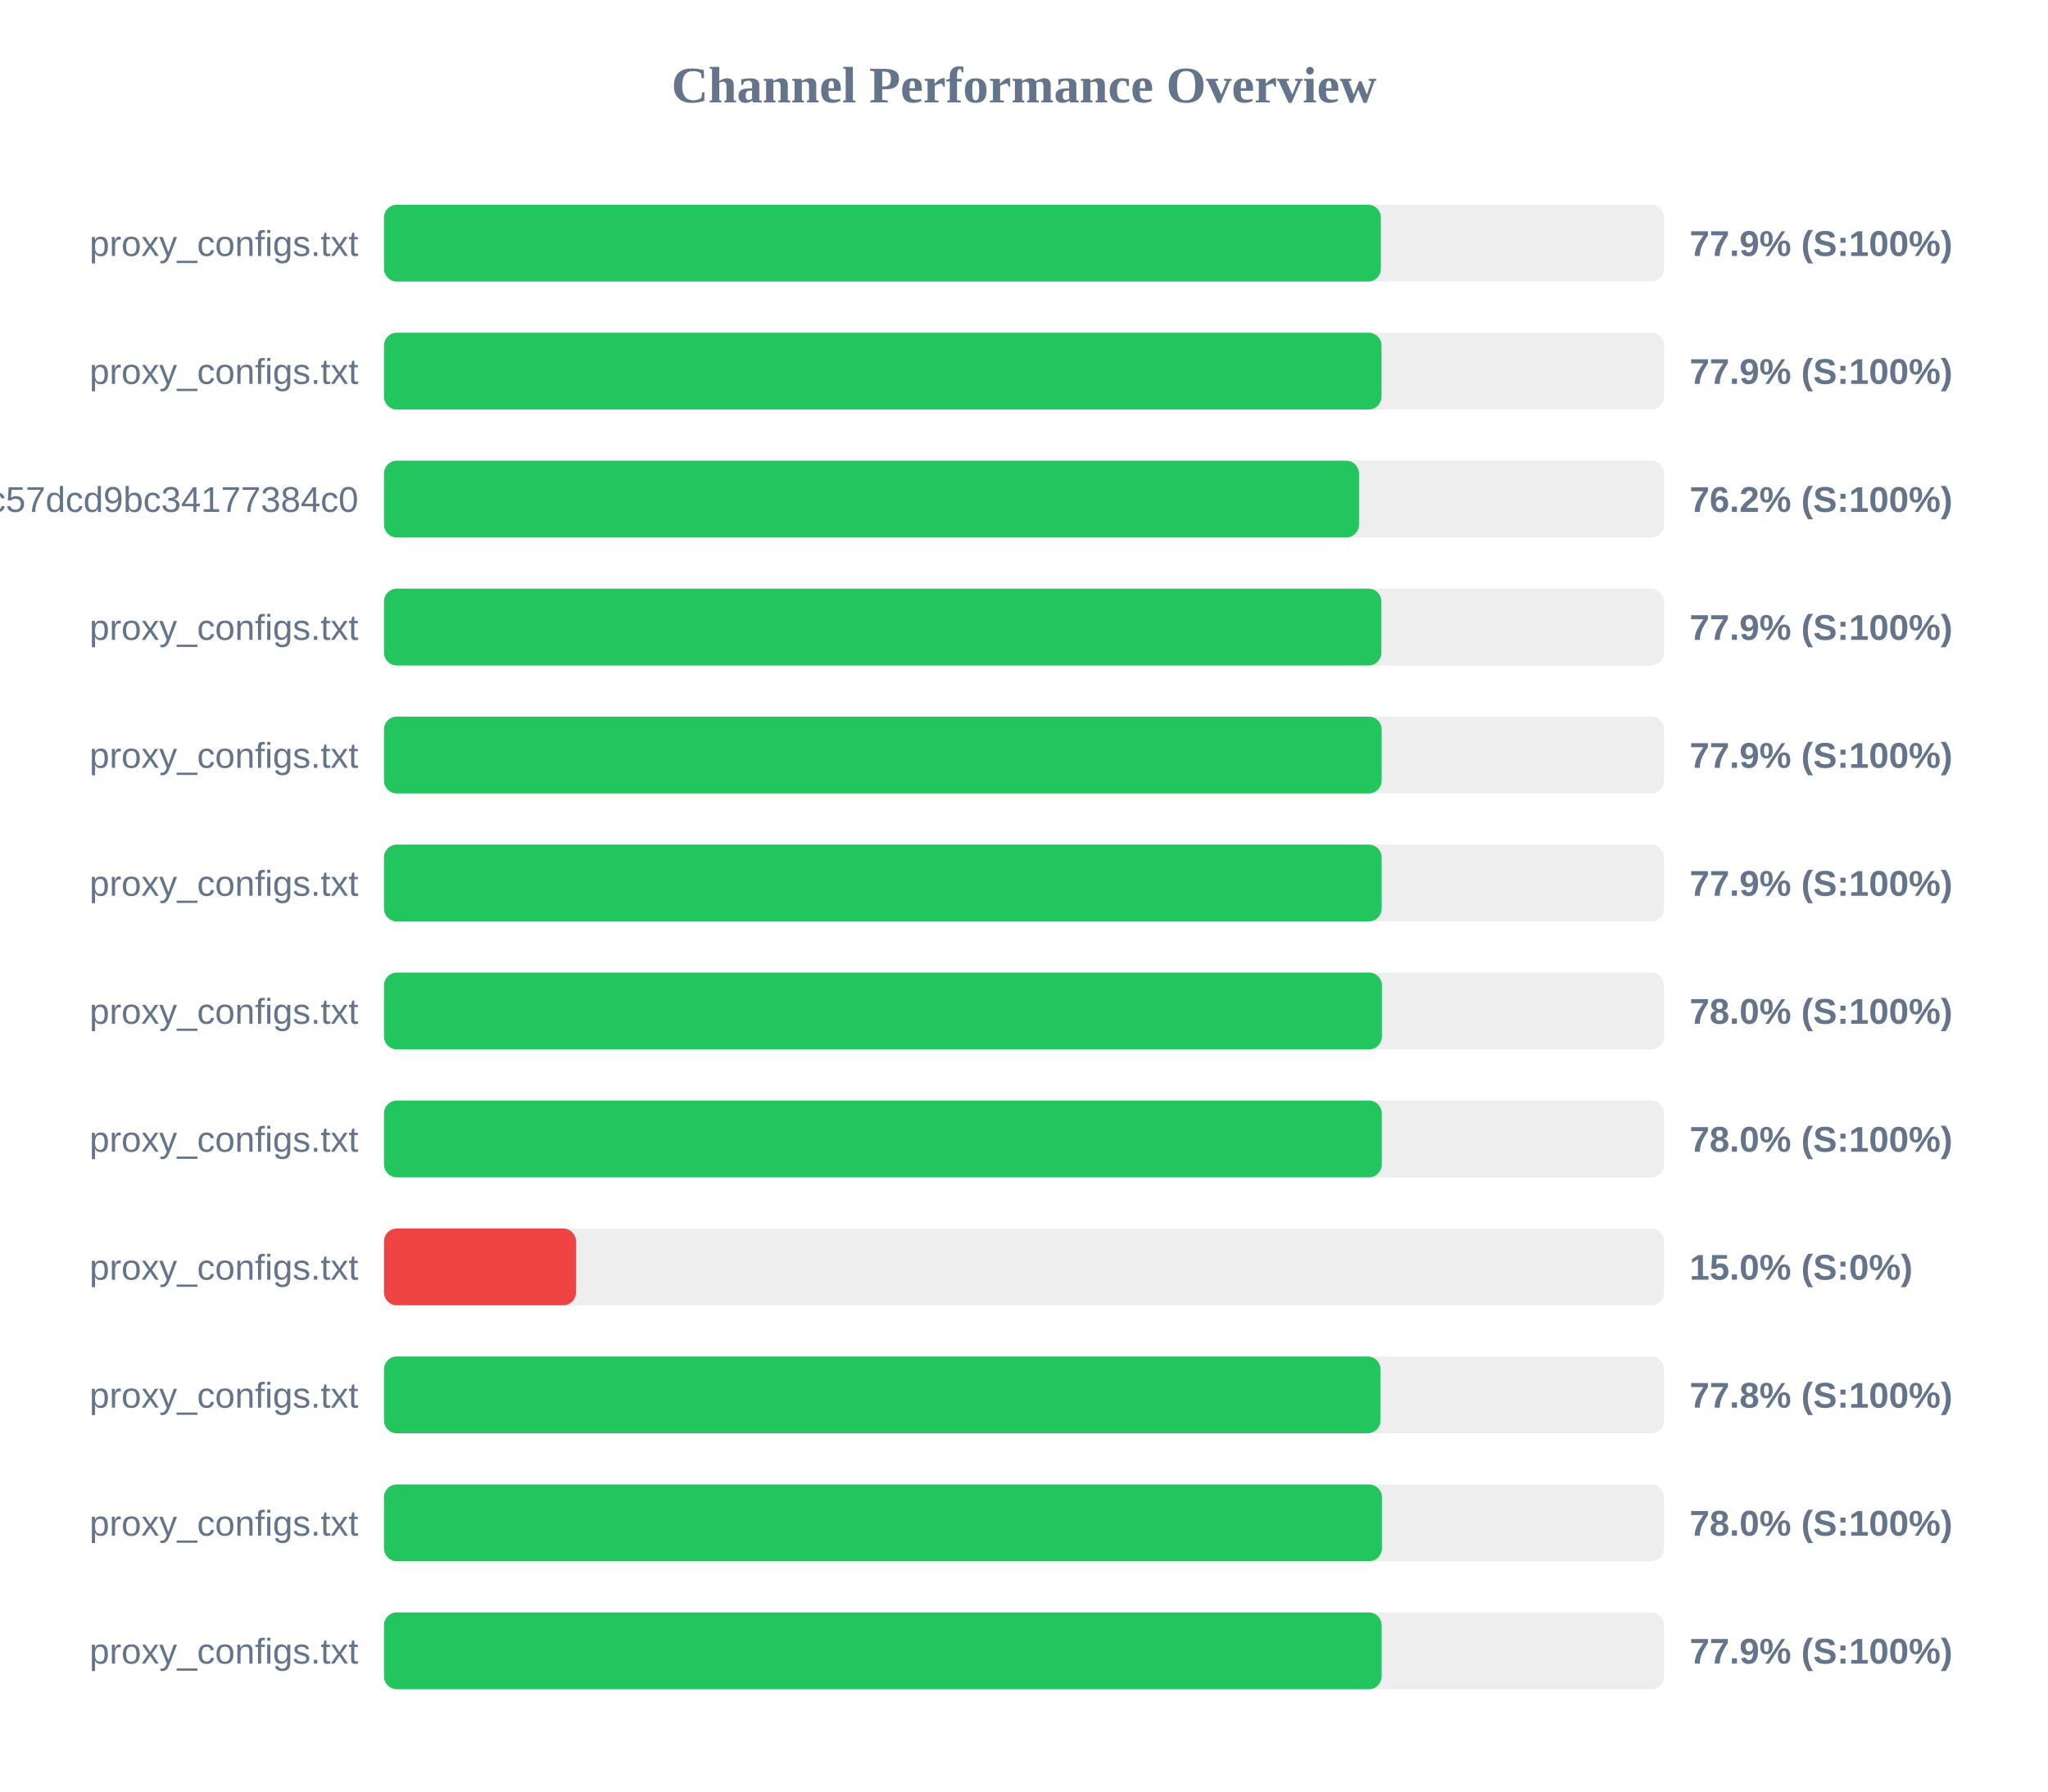
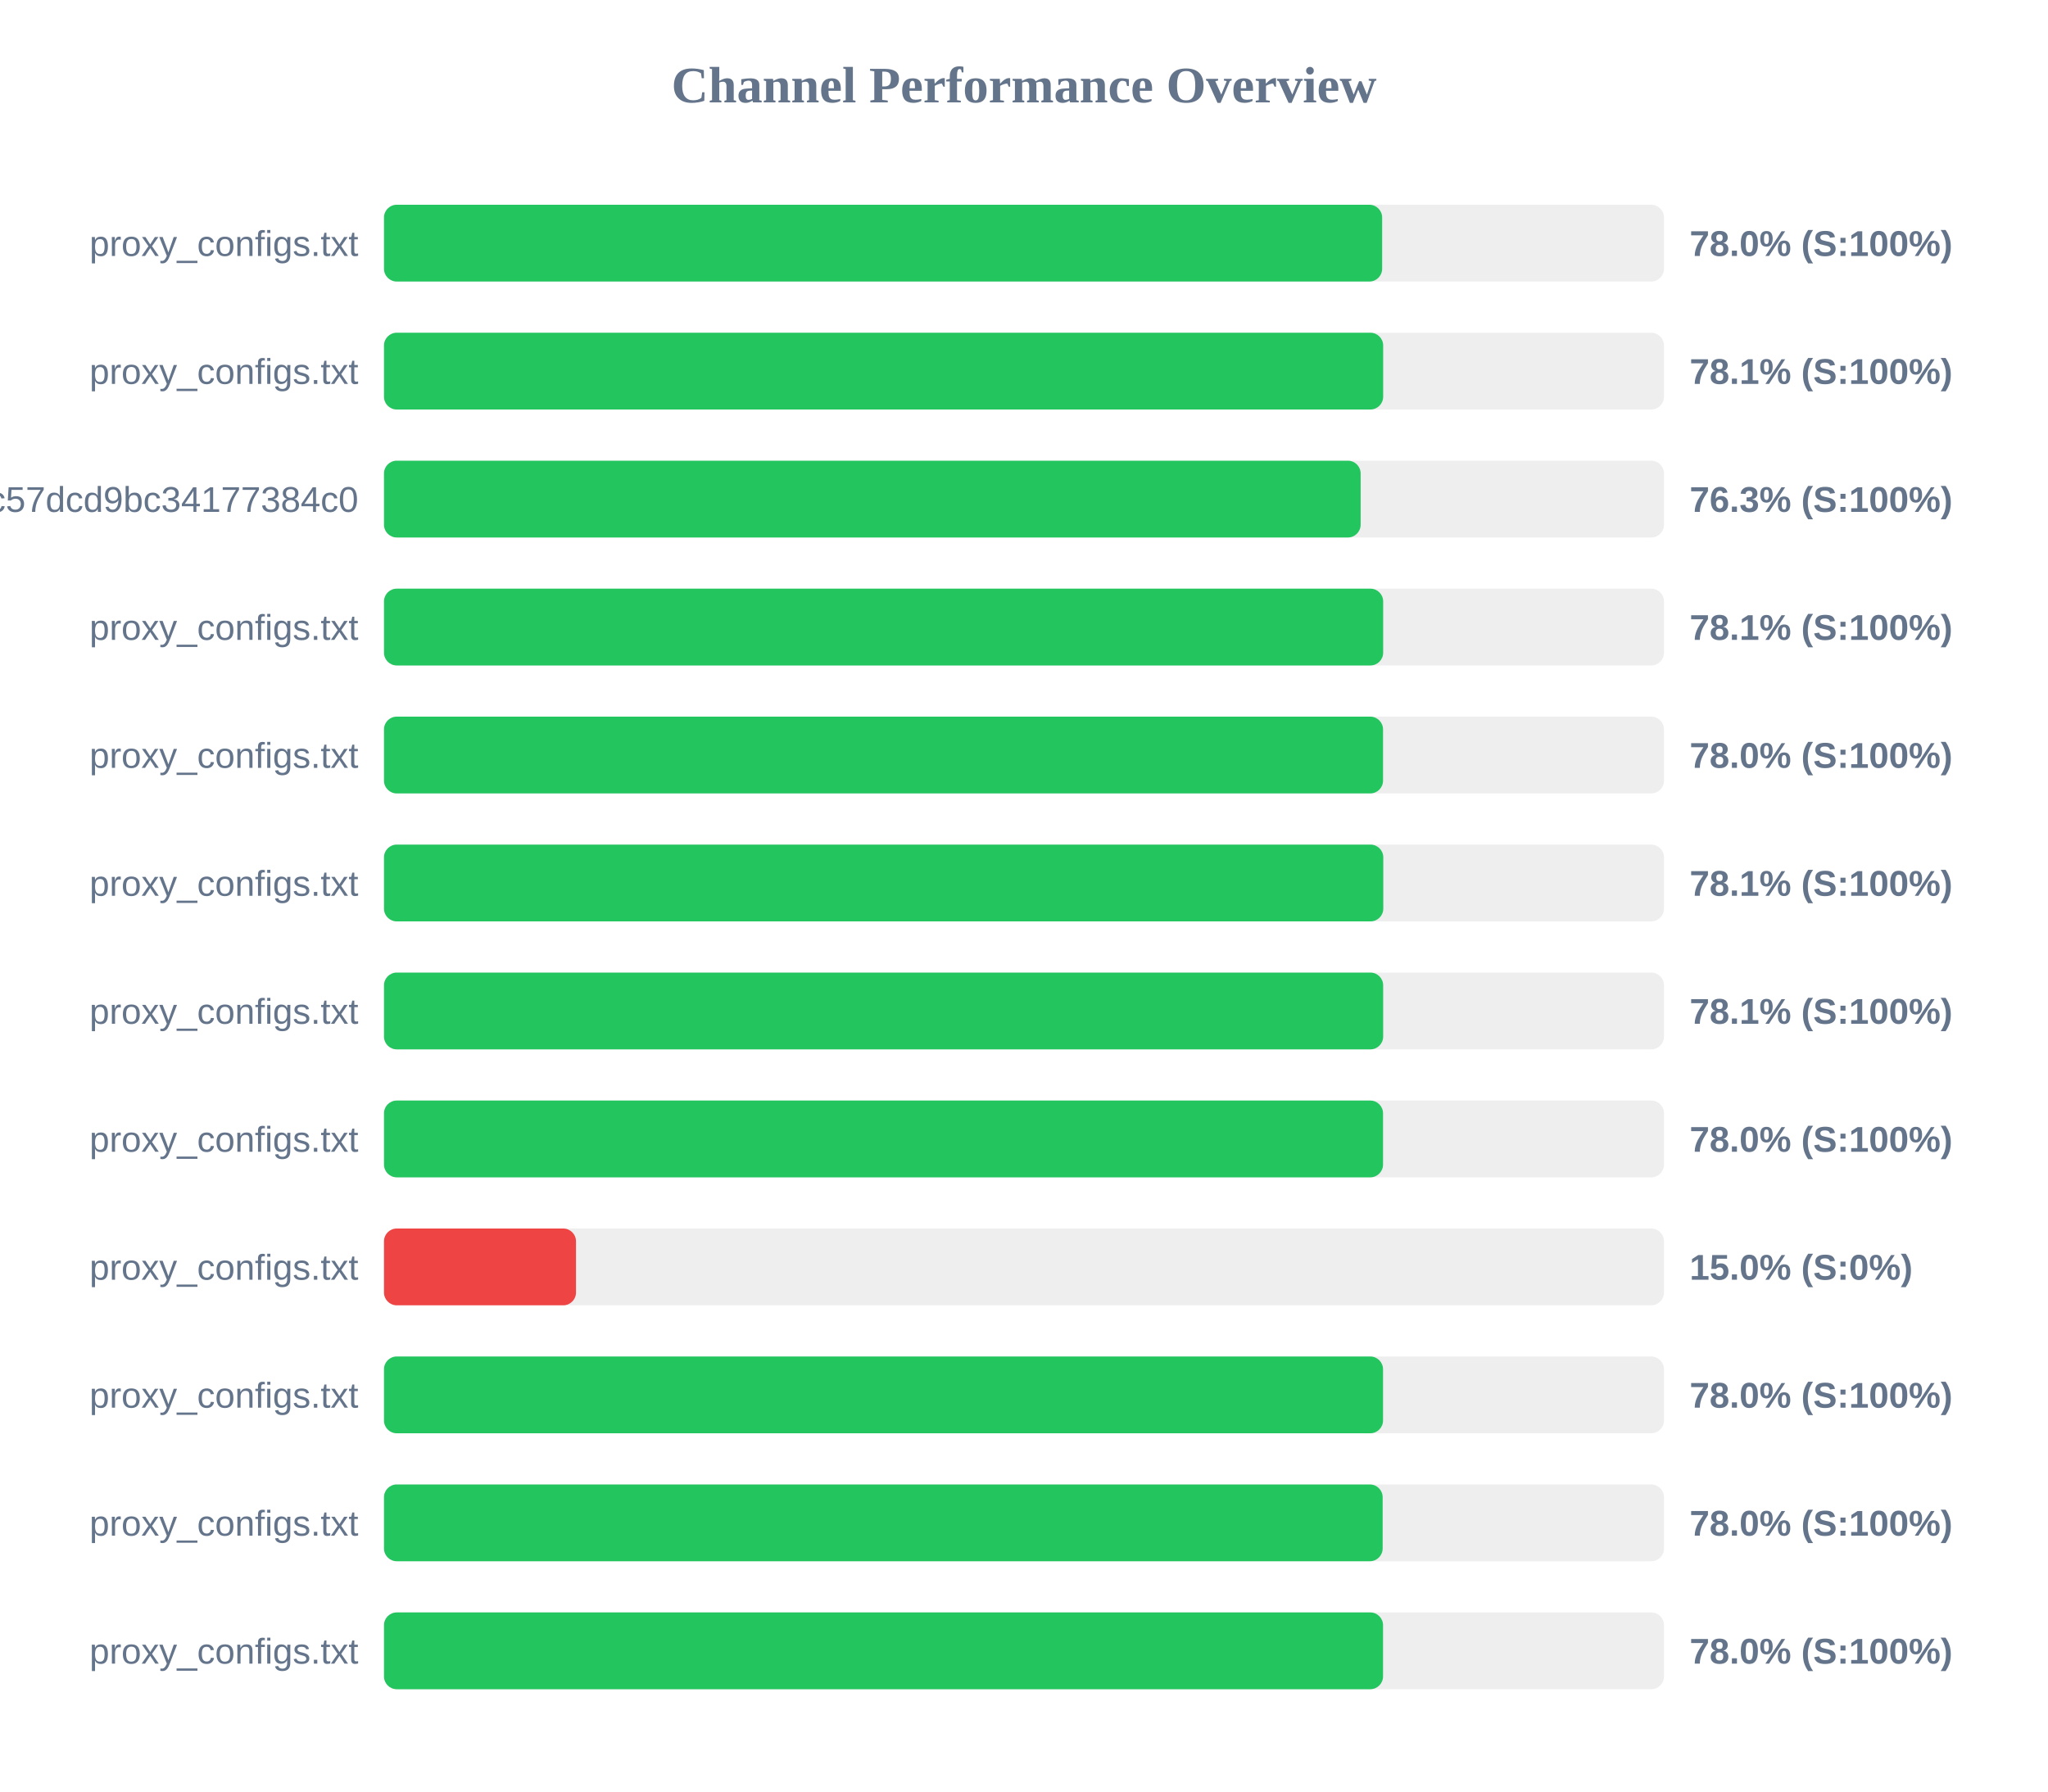
<svg xmlns="http://www.w3.org/2000/svg" width="800" height="700" version="1.1">
  <style>
        .row { font: 14px Arial; fill: #64748b; }
        .score { font: bold 14px Arial; fill: #64748b; }
    </style>
  <text x="400" y="40" text-anchor="middle" font-size="20px" font-weight="bold" fill="#64748b">Channel Performance Overview</text>
  <rect x="150" y="80" width="500" height="30" fill="#eee" rx="5" />
-   <rect x="150" y="80" width="389.4" height="30" fill="#22c55e" rx="5" />
+   <rect x="150" y="80" width="389.9" height="30" fill="#22c55e" rx="5" />
  <text x="140" y="100" text-anchor="end" class="row">proxy_configs.txt</text>
-   <text x="660" y="100" text-anchor="start" class="score">77.9% (S:100%)</text>
+   <text x="660" y="100" text-anchor="start" class="score">78.0% (S:100%)</text>
  <rect x="150" y="130" width="500" height="30" fill="#eee" rx="5" />
-   <rect x="150" y="130" width="389.65" height="30" fill="#22c55e" rx="5" />
+   <rect x="150" y="130" width="390.3" height="30" fill="#22c55e" rx="5" />
  <text x="140" y="150" text-anchor="end" class="row">proxy_configs.txt</text>
-   <text x="660" y="150" text-anchor="start" class="score">77.9% (S:100%)</text>
+   <text x="660" y="150" text-anchor="start" class="score">78.1% (S:100%)</text>
  <rect x="150" y="180" width="500" height="30" fill="#eee" rx="5" />
-   <rect x="150" y="180" width="380.85" height="30" fill="#22c55e" rx="5" />
+   <rect x="150" y="180" width="381.5" height="30" fill="#22c55e" rx="5" />
  <text x="140" y="200" text-anchor="end" class="row">subscribe?token=c36fefdf90f1fc57dcd9bc34177384c0</text>
-   <text x="660" y="200" text-anchor="start" class="score">76.2% (S:100%)</text>
+   <text x="660" y="200" text-anchor="start" class="score">76.3% (S:100%)</text>
  <rect x="150" y="230" width="500" height="30" fill="#eee" rx="5" />
-   <rect x="150" y="230" width="389.6" height="30" fill="#22c55e" rx="5" />
+   <rect x="150" y="230" width="390.3" height="30" fill="#22c55e" rx="5" />
  <text x="140" y="250" text-anchor="end" class="row">proxy_configs.txt</text>
-   <text x="660" y="250" text-anchor="start" class="score">77.9% (S:100%)</text>
+   <text x="660" y="250" text-anchor="start" class="score">78.1% (S:100%)</text>
  <rect x="150" y="280" width="500" height="30" fill="#eee" rx="5" />
-   <rect x="150" y="280" width="389.7" height="30" fill="#22c55e" rx="5" />
+   <rect x="150" y="280" width="390.25" height="30" fill="#22c55e" rx="5" />
  <text x="140" y="300" text-anchor="end" class="row">proxy_configs.txt</text>
-   <text x="660" y="300" text-anchor="start" class="score">77.9% (S:100%)</text>
+   <text x="660" y="300" text-anchor="start" class="score">78.0% (S:100%)</text>
  <rect x="150" y="330" width="500" height="30" fill="#eee" rx="5" />
-   <rect x="150" y="330" width="389.7" height="30" fill="#22c55e" rx="5" />
+   <rect x="150" y="330" width="390.35" height="30" fill="#22c55e" rx="5" />
  <text x="140" y="350" text-anchor="end" class="row">proxy_configs.txt</text>
-   <text x="660" y="350" text-anchor="start" class="score">77.9% (S:100%)</text>
+   <text x="660" y="350" text-anchor="start" class="score">78.1% (S:100%)</text>
  <rect x="150" y="380" width="500" height="30" fill="#eee" rx="5" />
-   <rect x="150" y="380" width="389.8" height="30" fill="#22c55e" rx="5" />
+   <rect x="150" y="380" width="390.3" height="30" fill="#22c55e" rx="5" />
  <text x="140" y="400" text-anchor="end" class="row">proxy_configs.txt</text>
-   <text x="660" y="400" text-anchor="start" class="score">78.0% (S:100%)</text>
+   <text x="660" y="400" text-anchor="start" class="score">78.1% (S:100%)</text>
  <rect x="150" y="430" width="500" height="30" fill="#eee" rx="5" />
-   <rect x="150" y="430" width="389.75" height="30" fill="#22c55e" rx="5" />
+   <rect x="150" y="430" width="390.25" height="30" fill="#22c55e" rx="5" />
  <text x="140" y="450" text-anchor="end" class="row">proxy_configs.txt</text>
  <text x="660" y="450" text-anchor="start" class="score">78.0% (S:100%)</text>
  <rect x="150" y="480" width="500" height="30" fill="#eee" rx="5" />
  <rect x="150" y="480" width="75.0" height="30" fill="#ef4444" rx="5" />
  <text x="140" y="500" text-anchor="end" class="row">proxy_configs.txt</text>
  <text x="660" y="500" text-anchor="start" class="score">15.0% (S:0%)</text>
  <rect x="150" y="530" width="500" height="30" fill="#eee" rx="5" />
-   <rect x="150" y="530" width="389.25" height="30" fill="#22c55e" rx="5" />
+   <rect x="150" y="530" width="390.25" height="30" fill="#22c55e" rx="5" />
  <text x="140" y="550" text-anchor="end" class="row">proxy_configs.txt</text>
-   <text x="660" y="550" text-anchor="start" class="score">77.8% (S:100%)</text>
+   <text x="660" y="550" text-anchor="start" class="score">78.0% (S:100%)</text>
  <rect x="150" y="580" width="500" height="30" fill="#eee" rx="5" />
-   <rect x="150" y="580" width="389.8" height="30" fill="#22c55e" rx="5" />
+   <rect x="150" y="580" width="390.1" height="30" fill="#22c55e" rx="5" />
  <text x="140" y="600" text-anchor="end" class="row">proxy_configs.txt</text>
  <text x="660" y="600" text-anchor="start" class="score">78.0% (S:100%)</text>
  <rect x="150" y="630" width="500" height="30" fill="#eee" rx="5" />
-   <rect x="150" y="630" width="389.7" height="30" fill="#22c55e" rx="5" />
+   <rect x="150" y="630" width="390.25" height="30" fill="#22c55e" rx="5" />
  <text x="140" y="650" text-anchor="end" class="row">proxy_configs.txt</text>
-   <text x="660" y="650" text-anchor="start" class="score">77.9% (S:100%)</text>
+   <text x="660" y="650" text-anchor="start" class="score">78.0% (S:100%)</text>
</svg>
